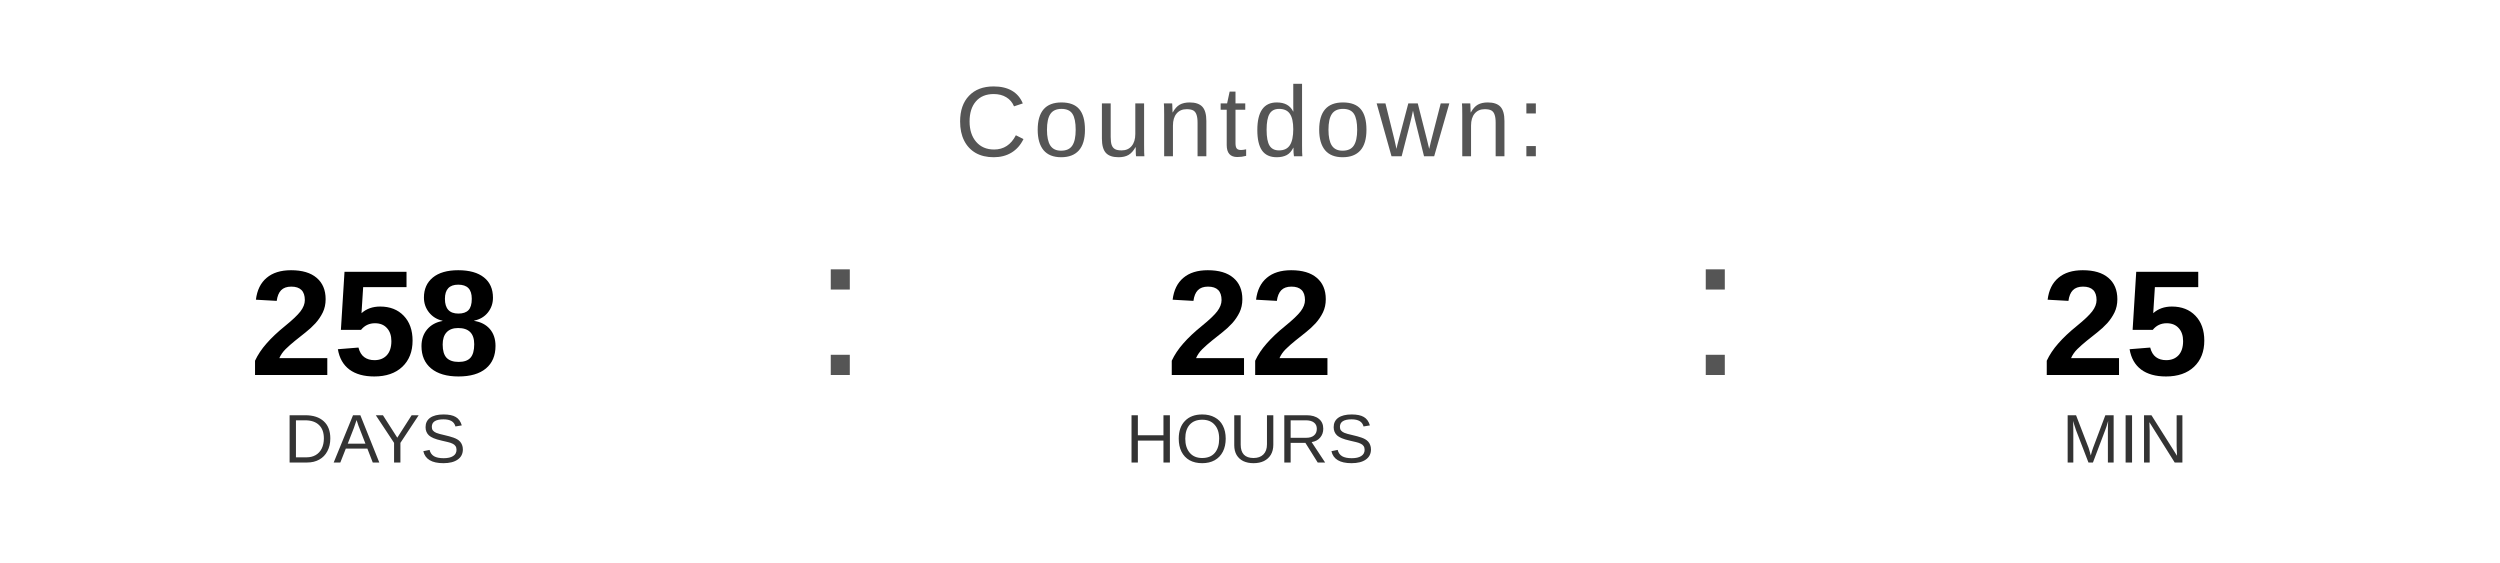
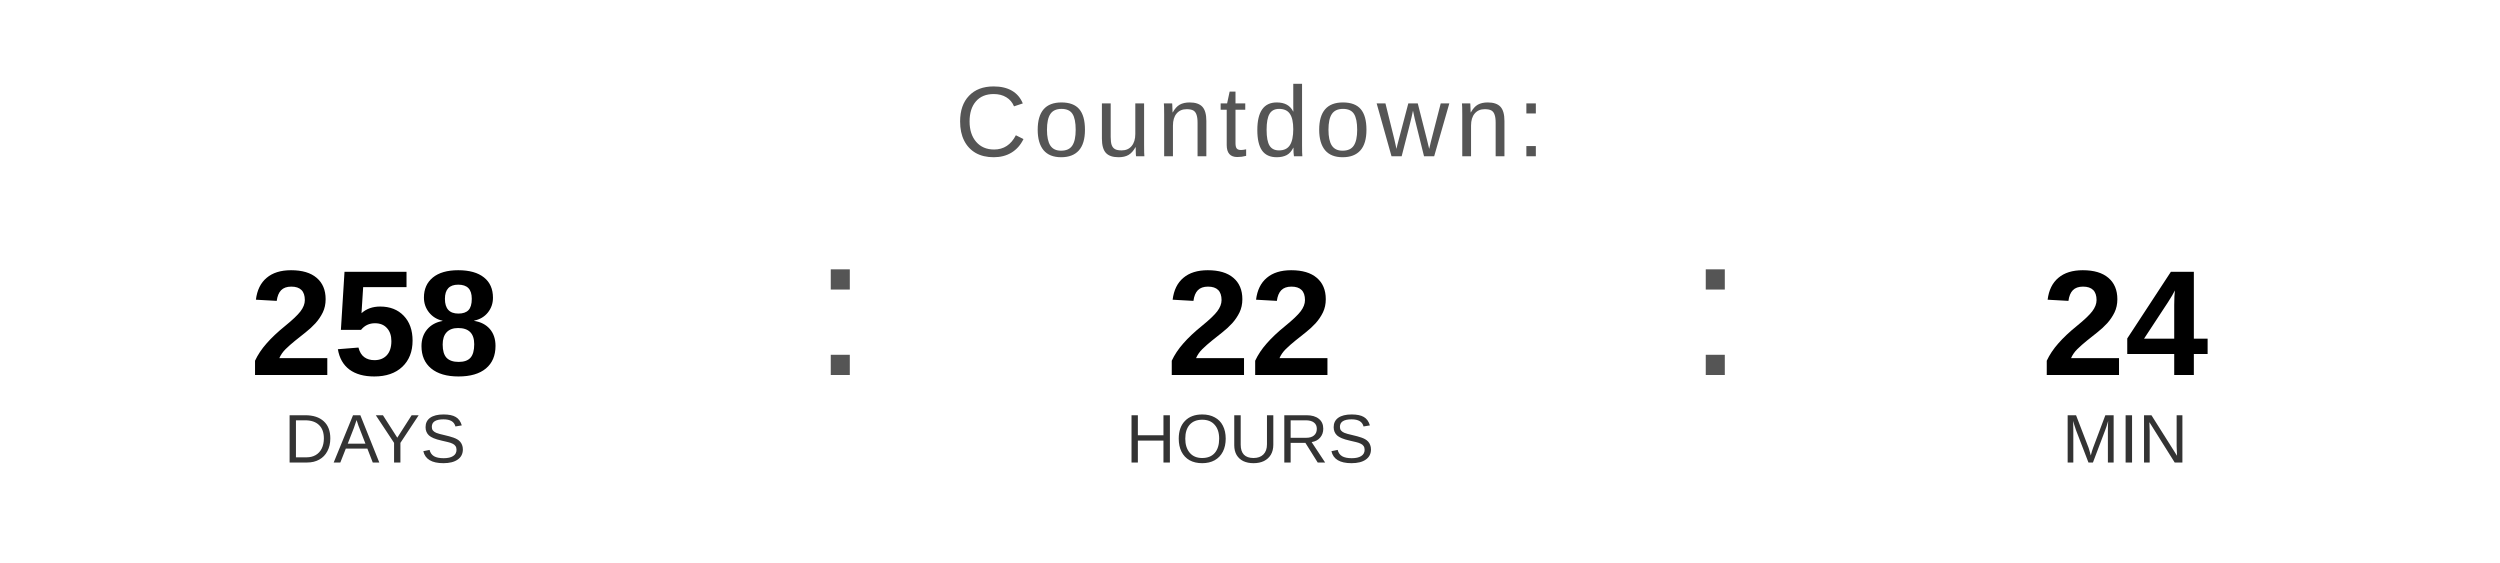
<svg xmlns="http://www.w3.org/2000/svg" width="400" height="90" viewBox="0 0 400 90">
  <text x="200" y="25" font-family="Arial, Helvetica, sans-serif" font-size="16" fill="#555555" text-anchor="middle" letter-spacing="1">
    Countdown:
  </text>
  <text x="60" y="60" font-family="Arial, Helvetica, sans-serif" font-size="24" font-weight="bold" fill="#000000" text-anchor="middle">258</text>
  <text x="60" y="74" font-family="Arial, Helvetica, sans-serif" font-size="11" fill="#333333" text-anchor="middle">DAYS</text>
  <text x="130" y="60" font-family="Arial, sans-serif" font-size="32" fill="#555555">:</text>
  <text x="200" y="60" font-family="Arial, Helvetica, sans-serif" font-size="24" font-weight="bold" fill="#000000" text-anchor="middle">22</text>
  <text x="200" y="74" font-family="Arial, Helvetica, sans-serif" font-size="11" fill="#333333" text-anchor="middle">HOURS</text>
  <text x="270" y="60" font-family="Arial, sans-serif" font-size="32" fill="#555555">:</text>
-   <text x="340" y="60" font-family="Arial, Helvetica, sans-serif" font-size="24" font-weight="bold" fill="#000000" text-anchor="middle">25</text>
+   <text x="340" y="60" font-family="Arial, Helvetica, sans-serif" font-size="24" font-weight="bold" fill="#000000" text-anchor="middle">24</text>
  <text x="340" y="74" font-family="Arial, Helvetica, sans-serif" font-size="11" fill="#333333" text-anchor="middle">MIN</text>
</svg>
